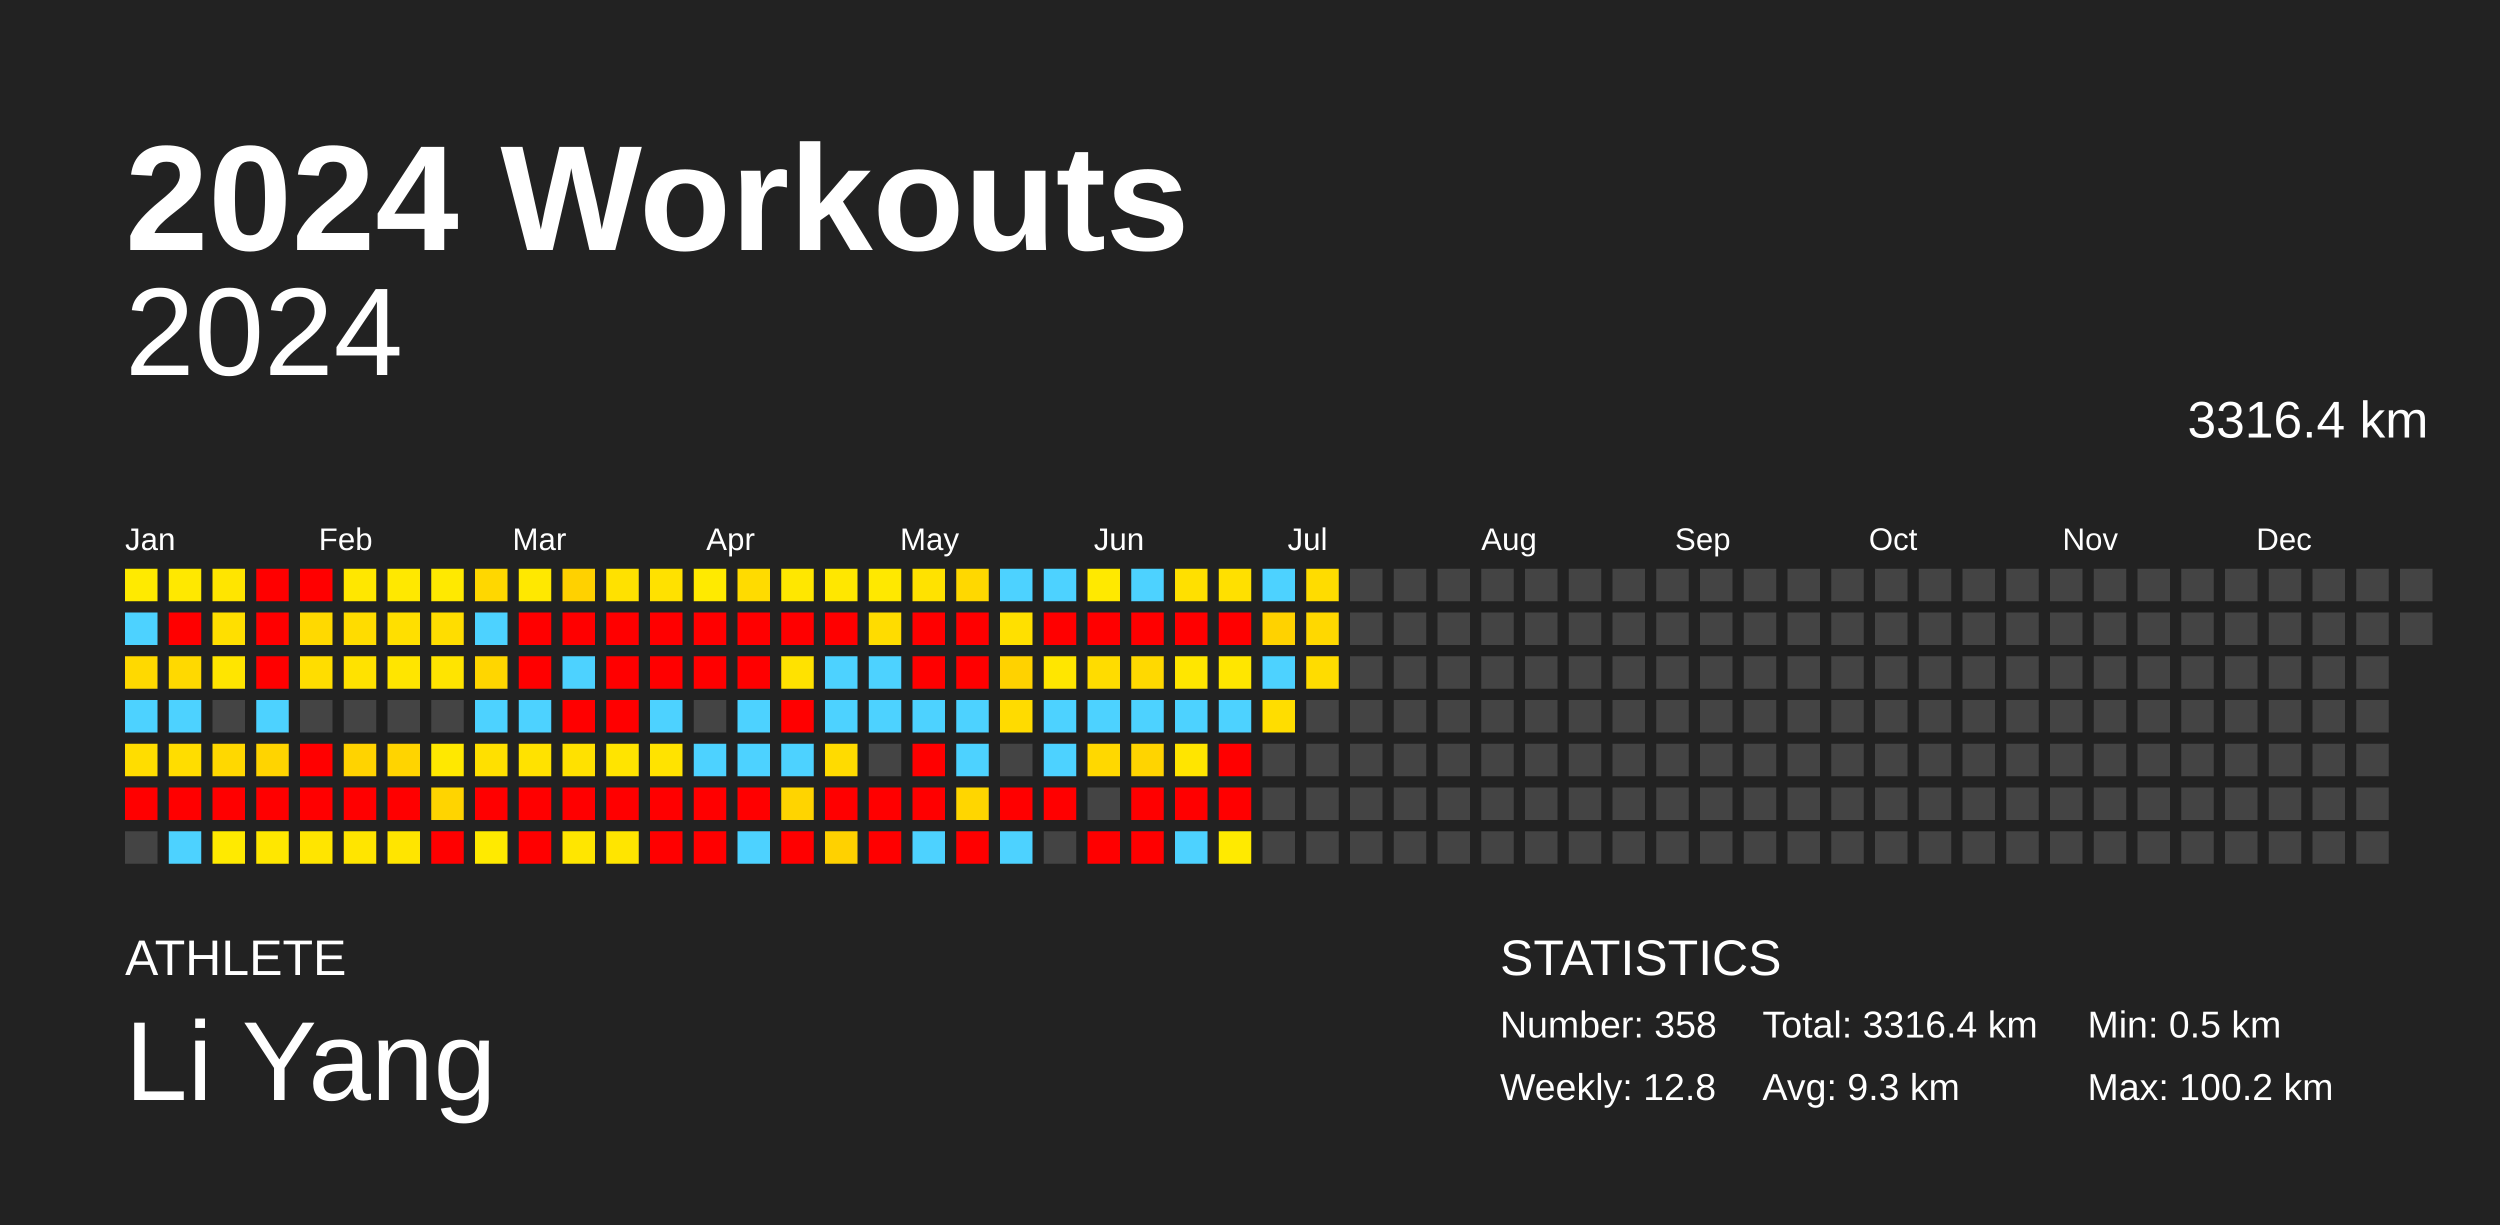
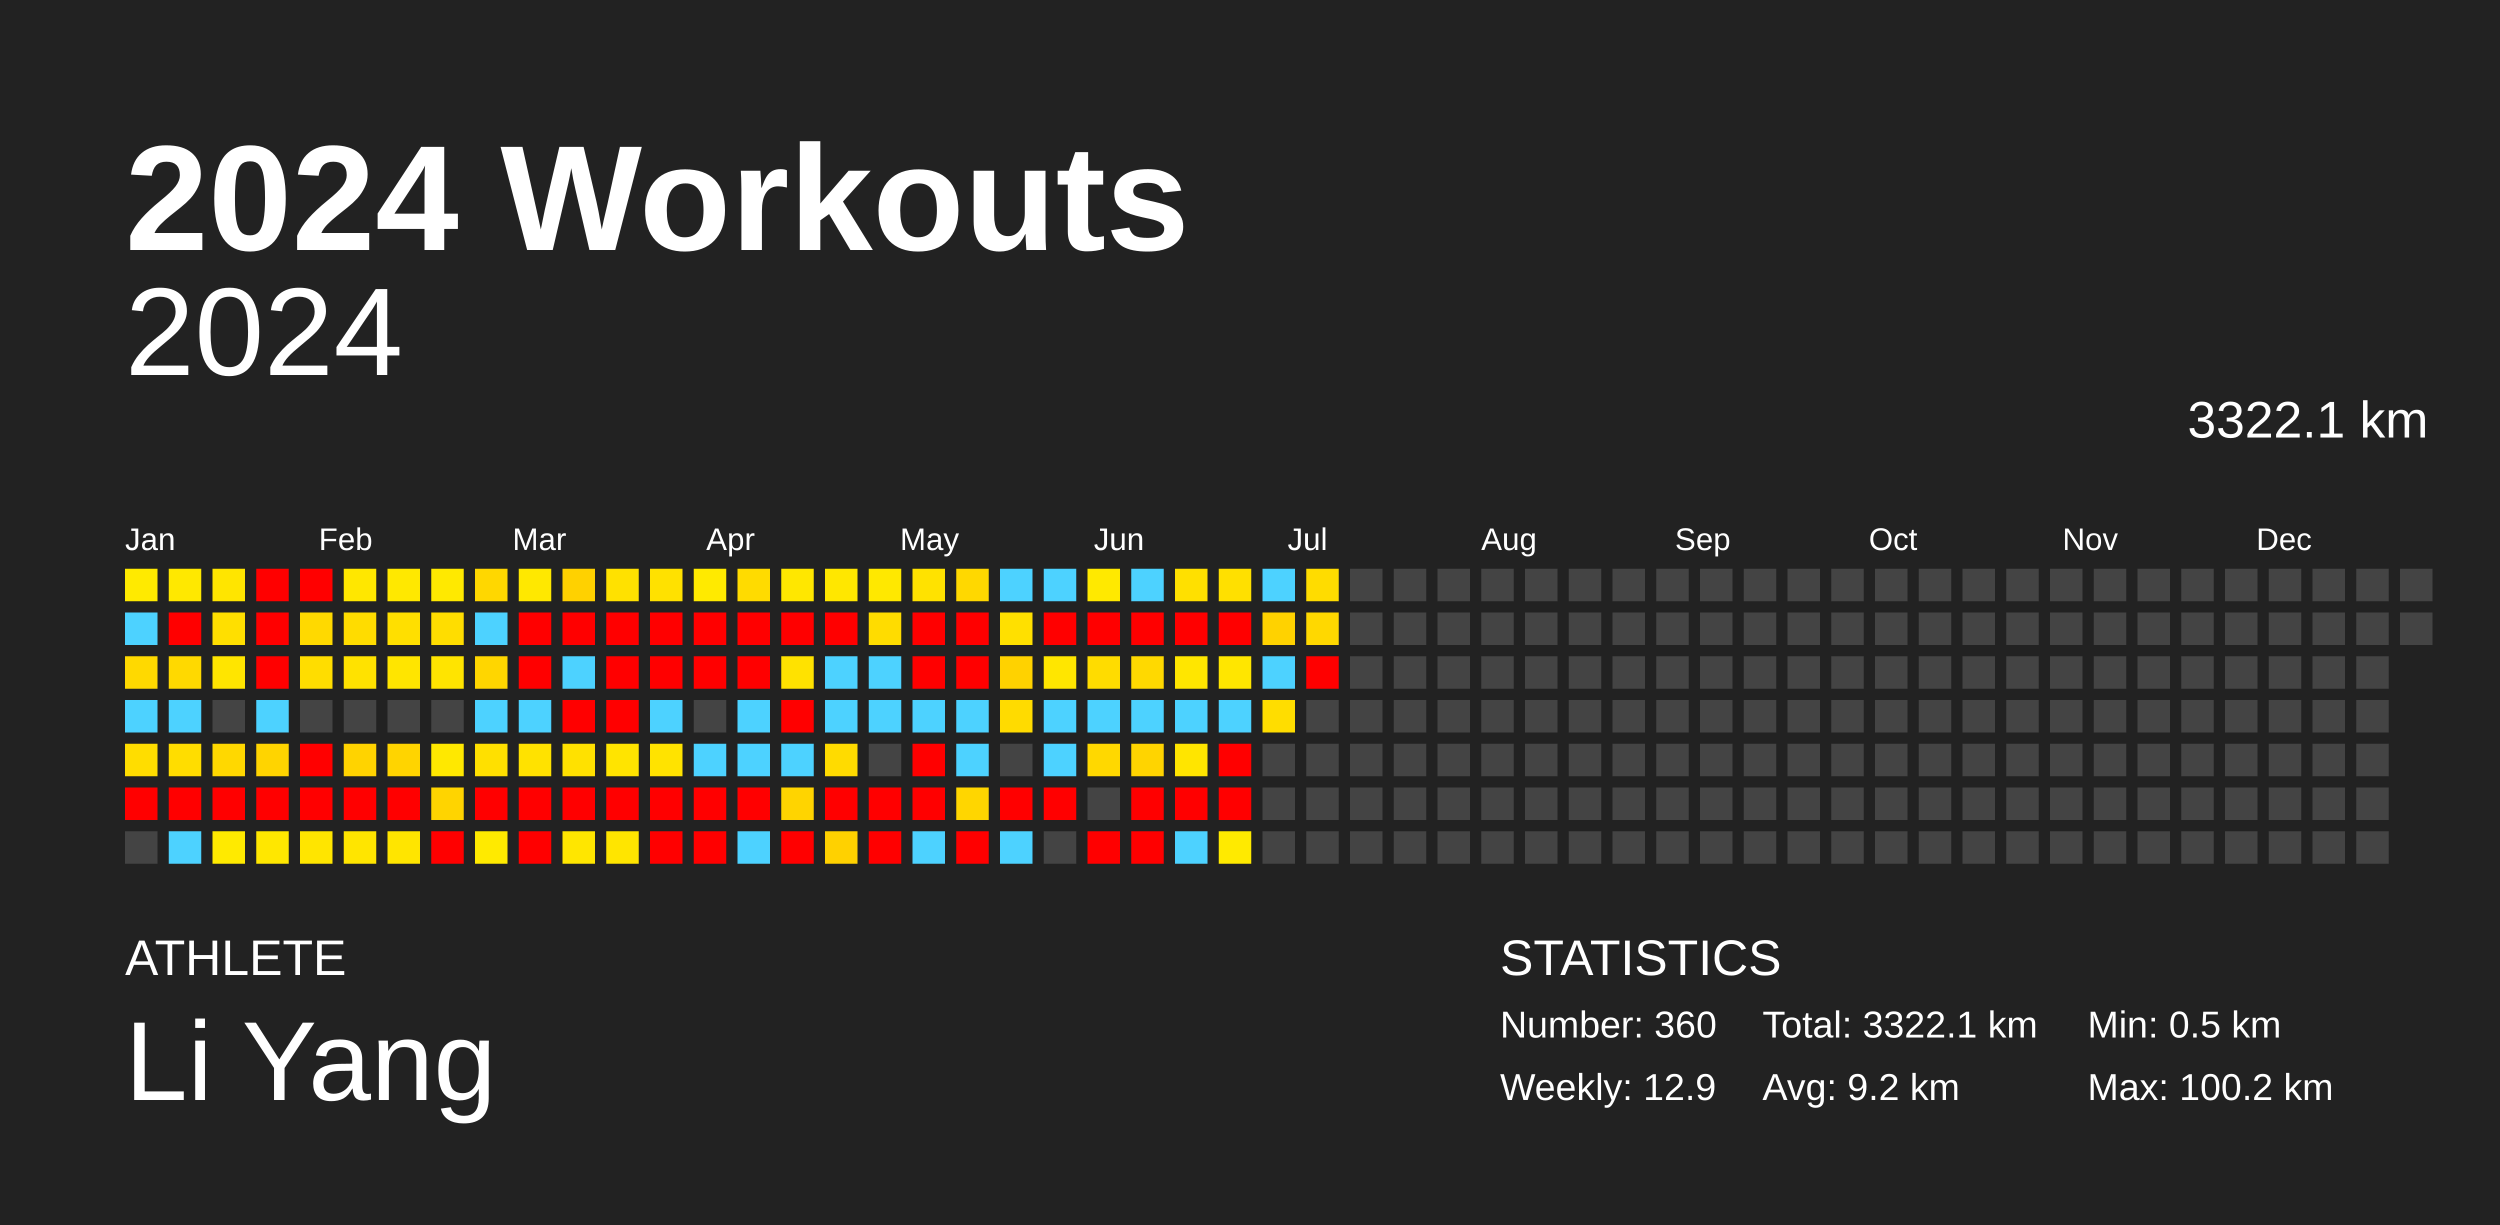
<svg xmlns="http://www.w3.org/2000/svg" baseProfile="full" height="98mm" version="1.1" viewBox="0,0,200,98" width="200mm">
  <defs />
  <rect fill="#222222" height="98" width="200" x="0" y="0" />
  <text fill="#FFFFFF" style="font-size:12px; font-family:Arial; font-weight:bold;" x="10" y="20">2024 Workouts</text>
  <text fill="#FFFFFF" style="font-size:4px; font-family:Arial" x="10" y="78">ATHLETE</text>
  <text fill="#FFFFFF" style="font-size:9px; font-family:Arial" x="10" y="88">Li Yang</text>
  <text fill="#FFFFFF" style="font-size:4px; font-family:Arial" x="120" y="78">STATISTICS</text>
-   <text fill="#FFFFFF" style="font-size:3px; font-family:Arial" x="120" y="83">Number: 358</text>
-   <text fill="#FFFFFF" style="font-size:3px; font-family:Arial" x="120" y="88">Weekly: 12.8</text>
-   <text fill="#FFFFFF" style="font-size:3px; font-family:Arial" x="141" y="83">Total: 3316.4 km</text>
-   <text fill="#FFFFFF" style="font-size:3px; font-family:Arial" x="141" y="88">Avg: 9.3 km</text>
+   <text fill="#FFFFFF" style="font-size:3px; font-family:Arial" x="120" y="83">Number: 360</text>
+   <text fill="#FFFFFF" style="font-size:3px; font-family:Arial" x="120" y="88">Weekly: 12.9</text>
+   <text fill="#FFFFFF" style="font-size:3px; font-family:Arial" x="141" y="83">Total: 3322.1 km</text>
+   <text fill="#FFFFFF" style="font-size:3px; font-family:Arial" x="141" y="88">Avg: 9.2 km</text>
  <text fill="#FFFFFF" style="font-size:3px; font-family:Arial" x="167" y="83">Min: 0.5 km</text>
  <text fill="#FFFFFF" style="font-size:3px; font-family:Arial" x="167" y="88">Max: 100.2 km</text>
  <text alignment-baseline="hanging" fill="#FFFFFF" style="font-size:10.0px; font-family:Arial;" x="10" y="30">2024</text>
-   <text alignment-baseline="hanging" fill="#FFFFFF" style="font-size:4.125px; font-family:Arial;" x="175" y="35">3316.4 km</text>
+   <text alignment-baseline="hanging" fill="#FFFFFF" style="font-size:4.125px; font-family:Arial;" x="175" y="35">3322.1 km</text>
  <text fill="#FFFFFF" style="font-size:2.5px; font-family:Arial" x="10.0" y="44">Jan</text>
  <text fill="#FFFFFF" style="font-size:2.5px; font-family:Arial" x="25.5" y="44">Feb</text>
  <text fill="#FFFFFF" style="font-size:2.5px; font-family:Arial" x="41.0" y="44">Mar</text>
  <text fill="#FFFFFF" style="font-size:2.5px; font-family:Arial" x="56.5" y="44">Apr</text>
  <text fill="#FFFFFF" style="font-size:2.5px; font-family:Arial" x="72.0" y="44">May</text>
  <text fill="#FFFFFF" style="font-size:2.5px; font-family:Arial" x="87.5" y="44">Jun</text>
  <text fill="#FFFFFF" style="font-size:2.5px; font-family:Arial" x="103.0" y="44">Jul</text>
  <text fill="#FFFFFF" style="font-size:2.5px; font-family:Arial" x="118.5" y="44">Aug</text>
  <text fill="#FFFFFF" style="font-size:2.5px; font-family:Arial" x="134.0" y="44">Sep</text>
  <text fill="#FFFFFF" style="font-size:2.5px; font-family:Arial" x="149.5" y="44">Oct</text>
  <text fill="#FFFFFF" style="font-size:2.5px; font-family:Arial" x="165.0" y="44">Nov</text>
  <text fill="#FFFFFF" style="font-size:2.5px; font-family:Arial" x="180.5" y="44">Dec</text>
  <rect fill="#ffea00" height="2.6" width="2.6" x="10.0" y="45.5" />
  <rect fill="#4dd2ff" height="2.6" width="2.6" x="10.0" y="49.0" />
  <rect fill="#ffd900" height="2.6" width="2.6" x="10.0" y="52.5" />
  <rect fill="#4dd2ff" height="2.6" width="2.6" x="10.0" y="56.0" />
  <rect fill="#ffdd00" height="2.6" width="2.6" x="10.0" y="59.5" />
  <rect fill="red" height="2.6" width="2.6" x="10.0" y="63.0" />
  <rect fill="#444444" height="2.6" width="2.6" x="10.0" y="66.5" />
  <rect fill="#ffe800" height="2.6" width="2.6" x="13.5" y="45.5" />
  <rect fill="red" height="2.6" width="2.6" x="13.5" y="49.0" />
  <rect fill="#ffd900" height="2.6" width="2.6" x="13.5" y="52.5" />
  <rect fill="#4dd2ff" height="2.6" width="2.6" x="13.5" y="56.0" />
  <rect fill="#ffdd00" height="2.6" width="2.6" x="13.5" y="59.5" />
  <rect fill="red" height="2.6" width="2.6" x="13.5" y="63.0" />
  <rect fill="#4dd2ff" height="2.6" width="2.6" x="13.5" y="66.5" />
  <rect fill="#ffe500" height="2.6" width="2.6" x="17.0" y="45.5" />
  <rect fill="#ffdf00" height="2.6" width="2.6" x="17.0" y="49.0" />
  <rect fill="#ffe500" height="2.6" width="2.6" x="17.0" y="52.5" />
  <rect fill="#444444" height="2.6" width="2.6" x="17.0" y="56.0" />
  <rect fill="#ffd800" height="2.6" width="2.6" x="17.0" y="59.5" />
  <rect fill="red" height="2.6" width="2.6" x="17.0" y="63.0" />
  <rect fill="#ffea00" height="2.6" width="2.6" x="17.0" y="66.5" />
  <rect fill="red" height="2.6" width="2.6" x="20.5" y="45.5" />
  <rect fill="red" height="2.6" width="2.6" x="20.5" y="49.0" />
  <rect fill="red" height="2.6" width="2.6" x="20.5" y="52.5" />
  <rect fill="#4dd2ff" height="2.6" width="2.6" x="20.5" y="56.0" />
  <rect fill="#ffd400" height="2.6" width="2.6" x="20.5" y="59.5" />
  <rect fill="red" height="2.6" width="2.6" x="20.5" y="63.0" />
  <rect fill="#ffe700" height="2.6" width="2.6" x="20.5" y="66.5" />
  <rect fill="red" height="2.6" width="2.6" x="24.0" y="45.5" />
  <rect fill="#ffd900" height="2.6" width="2.6" x="24.0" y="49.0" />
  <rect fill="#ffdd00" height="2.6" width="2.6" x="24.0" y="52.5" />
  <rect fill="#444444" height="2.6" width="2.6" x="24.0" y="56.0" />
  <rect fill="red" height="2.6" width="2.6" x="24.0" y="59.5" />
  <rect fill="red" height="2.6" width="2.6" x="24.0" y="63.0" />
  <rect fill="#ffe500" height="2.6" width="2.6" x="24.0" y="66.5" />
  <rect fill="#ffe700" height="2.6" width="2.6" x="27.5" y="45.5" />
  <rect fill="#ffdc00" height="2.6" width="2.6" x="27.5" y="49.0" />
  <rect fill="#ffe200" height="2.6" width="2.6" x="27.5" y="52.5" />
  <rect fill="#444444" height="2.6" width="2.6" x="27.5" y="56.0" />
  <rect fill="#ffd300" height="2.6" width="2.6" x="27.5" y="59.5" />
  <rect fill="red" height="2.6" width="2.6" x="27.5" y="63.0" />
  <rect fill="#ffe500" height="2.6" width="2.6" x="27.5" y="66.5" />
  <rect fill="#ffe800" height="2.6" width="2.6" x="31.0" y="45.5" />
  <rect fill="#ffdf00" height="2.6" width="2.6" x="31.0" y="49.0" />
  <rect fill="#ffe500" height="2.6" width="2.6" x="31.0" y="52.5" />
  <rect fill="#444444" height="2.6" width="2.6" x="31.0" y="56.0" />
  <rect fill="#ffd400" height="2.6" width="2.6" x="31.0" y="59.5" />
  <rect fill="red" height="2.6" width="2.6" x="31.0" y="63.0" />
  <rect fill="#ffe500" height="2.6" width="2.6" x="31.0" y="66.5" />
  <rect fill="#ffe900" height="2.6" width="2.6" x="34.5" y="45.5" />
  <rect fill="#ffdd00" height="2.6" width="2.6" x="34.5" y="49.0" />
  <rect fill="#ffe400" height="2.6" width="2.6" x="34.5" y="52.5" />
  <rect fill="#444444" height="2.6" width="2.6" x="34.5" y="56.0" />
  <rect fill="#ffe800" height="2.6" width="2.6" x="34.5" y="59.5" />
  <rect fill="#ffd400" height="2.6" width="2.6" x="34.5" y="63.0" />
  <rect fill="red" height="2.6" width="2.6" x="34.5" y="66.5" />
  <rect fill="#ffd700" height="2.6" width="2.6" x="38.0" y="45.5" />
  <rect fill="#4dd2ff" height="2.6" width="2.6" x="38.0" y="49.0" />
  <rect fill="#ffd600" height="2.6" width="2.6" x="38.0" y="52.5" />
  <rect fill="#4dd2ff" height="2.6" width="2.6" x="38.0" y="56.0" />
  <rect fill="#ffe000" height="2.6" width="2.6" x="38.0" y="59.5" />
  <rect fill="red" height="2.6" width="2.6" x="38.0" y="63.0" />
  <rect fill="#ffea00" height="2.6" width="2.6" x="38.0" y="66.5" />
  <rect fill="#ffe800" height="2.6" width="2.6" x="41.5" y="45.5" />
  <rect fill="red" height="2.6" width="2.6" x="41.5" y="49.0" />
  <rect fill="red" height="2.6" width="2.6" x="41.5" y="52.5" />
  <rect fill="#4dd2ff" height="2.6" width="2.6" x="41.5" y="56.0" />
  <rect fill="#ffe200" height="2.6" width="2.6" x="41.5" y="59.5" />
  <rect fill="red" height="2.6" width="2.6" x="41.5" y="63.0" />
  <rect fill="red" height="2.6" width="2.6" x="41.5" y="66.5" />
  <rect fill="#ffd100" height="2.6" width="2.6" x="45.0" y="45.5" />
  <rect fill="red" height="2.6" width="2.6" x="45.0" y="49.0" />
  <rect fill="#4dd2ff" height="2.6" width="2.6" x="45.0" y="52.5" />
  <rect fill="red" height="2.6" width="2.6" x="45.0" y="56.0" />
  <rect fill="#ffe100" height="2.6" width="2.6" x="45.0" y="59.5" />
  <rect fill="red" height="2.6" width="2.6" x="45.0" y="63.0" />
  <rect fill="#ffe600" height="2.6" width="2.6" x="45.0" y="66.5" />
  <rect fill="#ffe100" height="2.6" width="2.6" x="48.5" y="45.5" />
  <rect fill="red" height="2.6" width="2.6" x="48.5" y="49.0" />
  <rect fill="red" height="2.6" width="2.6" x="48.5" y="52.5" />
  <rect fill="red" height="2.6" width="2.6" x="48.5" y="56.0" />
  <rect fill="#ffe400" height="2.6" width="2.6" x="48.5" y="59.5" />
  <rect fill="red" height="2.6" width="2.6" x="48.5" y="63.0" />
  <rect fill="#ffe500" height="2.6" width="2.6" x="48.5" y="66.5" />
  <rect fill="#ffe100" height="2.6" width="2.6" x="52.0" y="45.5" />
  <rect fill="red" height="2.6" width="2.6" x="52.0" y="49.0" />
  <rect fill="red" height="2.6" width="2.6" x="52.0" y="52.5" />
  <rect fill="#4dd2ff" height="2.6" width="2.6" x="52.0" y="56.0" />
  <rect fill="#ffe300" height="2.6" width="2.6" x="52.0" y="59.5" />
  <rect fill="red" height="2.6" width="2.6" x="52.0" y="63.0" />
  <rect fill="red" height="2.6" width="2.6" x="52.0" y="66.5" />
  <rect fill="#ffea00" height="2.6" width="2.6" x="55.5" y="45.5" />
  <rect fill="red" height="2.6" width="2.6" x="55.5" y="49.0" />
  <rect fill="red" height="2.6" width="2.6" x="55.5" y="52.5" />
  <rect fill="#444444" height="2.6" width="2.6" x="55.5" y="56.0" />
  <rect fill="#4dd2ff" height="2.6" width="2.6" x="55.5" y="59.5" />
  <rect fill="red" height="2.6" width="2.6" x="55.5" y="63.0" />
  <rect fill="red" height="2.6" width="2.6" x="55.5" y="66.5" />
  <rect fill="#ffdb00" height="2.6" width="2.6" x="59.0" y="45.5" />
  <rect fill="red" height="2.6" width="2.6" x="59.0" y="49.0" />
  <rect fill="red" height="2.6" width="2.6" x="59.0" y="52.5" />
  <rect fill="#4dd2ff" height="2.6" width="2.6" x="59.0" y="56.0" />
  <rect fill="#4dd2ff" height="2.6" width="2.6" x="59.0" y="59.5" />
  <rect fill="red" height="2.6" width="2.6" x="59.0" y="63.0" />
  <rect fill="#4dd2ff" height="2.6" width="2.6" x="59.0" y="66.5" />
  <rect fill="#ffe700" height="2.6" width="2.6" x="62.5" y="45.5" />
  <rect fill="red" height="2.6" width="2.6" x="62.5" y="49.0" />
  <rect fill="#ffe200" height="2.6" width="2.6" x="62.5" y="52.5" />
  <rect fill="red" height="2.6" width="2.6" x="62.5" y="56.0" />
  <rect fill="#4dd2ff" height="2.6" width="2.6" x="62.5" y="59.5" />
  <rect fill="#ffd400" height="2.6" width="2.6" x="62.5" y="63.0" />
  <rect fill="red" height="2.6" width="2.6" x="62.5" y="66.5" />
  <rect fill="#ffe700" height="2.6" width="2.6" x="66.0" y="45.5" />
  <rect fill="red" height="2.6" width="2.6" x="66.0" y="49.0" />
  <rect fill="#4dd2ff" height="2.6" width="2.6" x="66.0" y="52.5" />
  <rect fill="#4dd2ff" height="2.6" width="2.6" x="66.0" y="56.0" />
  <rect fill="#ffdb00" height="2.6" width="2.6" x="66.0" y="59.5" />
  <rect fill="red" height="2.6" width="2.6" x="66.0" y="63.0" />
  <rect fill="#ffd100" height="2.6" width="2.6" x="66.0" y="66.5" />
  <rect fill="#ffe800" height="2.6" width="2.6" x="69.5" y="45.5" />
  <rect fill="#ffdc00" height="2.6" width="2.6" x="69.5" y="49.0" />
  <rect fill="#4dd2ff" height="2.6" width="2.6" x="69.5" y="52.5" />
  <rect fill="#4dd2ff" height="2.6" width="2.6" x="69.5" y="56.0" />
  <rect fill="#444444" height="2.6" width="2.6" x="69.5" y="59.5" />
  <rect fill="red" height="2.6" width="2.6" x="69.5" y="63.0" />
  <rect fill="red" height="2.6" width="2.6" x="69.5" y="66.5" />
  <rect fill="#ffe200" height="2.6" width="2.6" x="73.0" y="45.5" />
  <rect fill="red" height="2.6" width="2.6" x="73.0" y="49.0" />
  <rect fill="red" height="2.6" width="2.6" x="73.0" y="52.5" />
  <rect fill="#4dd2ff" height="2.6" width="2.6" x="73.0" y="56.0" />
  <rect fill="red" height="2.6" width="2.6" x="73.0" y="59.5" />
  <rect fill="red" height="2.6" width="2.6" x="73.0" y="63.0" />
  <rect fill="#4dd2ff" height="2.6" width="2.6" x="73.0" y="66.5" />
  <rect fill="#ffd800" height="2.6" width="2.6" x="76.5" y="45.5" />
  <rect fill="red" height="2.6" width="2.6" x="76.5" y="49.0" />
  <rect fill="red" height="2.6" width="2.6" x="76.5" y="52.5" />
  <rect fill="#4dd2ff" height="2.6" width="2.6" x="76.5" y="56.0" />
  <rect fill="#4dd2ff" height="2.6" width="2.6" x="76.5" y="59.5" />
  <rect fill="#ffd600" height="2.6" width="2.6" x="76.5" y="63.0" />
  <rect fill="red" height="2.6" width="2.6" x="76.5" y="66.5" />
  <rect fill="#4dd2ff" height="2.6" width="2.6" x="80.0" y="45.5" />
  <rect fill="#ffe000" height="2.6" width="2.6" x="80.0" y="49.0" />
  <rect fill="#ffd200" height="2.6" width="2.6" x="80.0" y="52.5" />
  <rect fill="#ffdb00" height="2.6" width="2.6" x="80.0" y="56.0" />
  <rect fill="#444444" height="2.6" width="2.6" x="80.0" y="59.5" />
  <rect fill="red" height="2.6" width="2.6" x="80.0" y="63.0" />
  <rect fill="#4dd2ff" height="2.6" width="2.6" x="80.0" y="66.5" />
  <rect fill="#4dd2ff" height="2.6" width="2.6" x="83.5" y="45.5" />
  <rect fill="red" height="2.6" width="2.6" x="83.5" y="49.0" />
  <rect fill="#ffe600" height="2.6" width="2.6" x="83.5" y="52.5" />
  <rect fill="#4dd2ff" height="2.6" width="2.6" x="83.5" y="56.0" />
  <rect fill="#4dd2ff" height="2.6" width="2.6" x="83.5" y="59.5" />
  <rect fill="red" height="2.6" width="2.6" x="83.5" y="63.0" />
  <rect fill="#444444" height="2.6" width="2.6" x="83.5" y="66.5" />
  <rect fill="#ffe900" height="2.6" width="2.6" x="87.0" y="45.5" />
  <rect fill="red" height="2.6" width="2.6" x="87.0" y="49.0" />
  <rect fill="#ffdc00" height="2.6" width="2.6" x="87.0" y="52.5" />
  <rect fill="#4dd2ff" height="2.6" width="2.6" x="87.0" y="56.0" />
  <rect fill="#ffd800" height="2.6" width="2.6" x="87.0" y="59.5" />
  <rect fill="#444444" height="2.6" width="2.6" x="87.0" y="63.0" />
  <rect fill="red" height="2.6" width="2.6" x="87.0" y="66.5" />
  <rect fill="#4dd2ff" height="2.6" width="2.6" x="90.5" y="45.5" />
  <rect fill="red" height="2.6" width="2.6" x="90.5" y="49.0" />
  <rect fill="#ffd900" height="2.6" width="2.6" x="90.5" y="52.5" />
  <rect fill="#4dd2ff" height="2.6" width="2.6" x="90.5" y="56.0" />
  <rect fill="#ffd400" height="2.6" width="2.6" x="90.5" y="59.5" />
  <rect fill="red" height="2.6" width="2.6" x="90.5" y="63.0" />
  <rect fill="red" height="2.6" width="2.6" x="90.5" y="66.5" />
  <rect fill="#ffe000" height="2.6" width="2.6" x="94.0" y="45.5" />
  <rect fill="red" height="2.6" width="2.6" x="94.0" y="49.0" />
  <rect fill="#ffe600" height="2.6" width="2.6" x="94.0" y="52.5" />
  <rect fill="#4dd2ff" height="2.6" width="2.6" x="94.0" y="56.0" />
  <rect fill="#ffe500" height="2.6" width="2.6" x="94.0" y="59.5" />
  <rect fill="red" height="2.6" width="2.6" x="94.0" y="63.0" />
  <rect fill="#4dd2ff" height="2.6" width="2.6" x="94.0" y="66.5" />
  <rect fill="#ffe000" height="2.6" width="2.6" x="97.5" y="45.5" />
  <rect fill="red" height="2.6" width="2.6" x="97.5" y="49.0" />
  <rect fill="#ffe600" height="2.6" width="2.6" x="97.5" y="52.5" />
  <rect fill="#4dd2ff" height="2.6" width="2.6" x="97.5" y="56.0" />
  <rect fill="red" height="2.6" width="2.6" x="97.5" y="59.5" />
  <rect fill="red" height="2.6" width="2.6" x="97.5" y="63.0" />
  <rect fill="#ffea00" height="2.6" width="2.6" x="97.5" y="66.5" />
  <rect fill="#4dd2ff" height="2.6" width="2.6" x="101.0" y="45.5" />
  <rect fill="#ffd200" height="2.6" width="2.6" x="101.0" y="49.0" />
  <rect fill="#4dd2ff" height="2.6" width="2.6" x="101.0" y="52.5" />
  <rect fill="#ffdd00" height="2.6" width="2.6" x="101.0" y="56.0" />
  <rect fill="#444444" height="2.6" width="2.6" x="101.0" y="59.5" />
  <rect fill="#444444" height="2.6" width="2.6" x="101.0" y="63.0" />
  <rect fill="#444444" height="2.6" width="2.6" x="101.0" y="66.5" />
  <rect fill="#ffdc00" height="2.6" width="2.6" x="104.5" y="45.5" />
  <rect fill="#ffd800" height="2.6" width="2.6" x="104.5" y="49.0" />
-   <rect fill="#ffdc00" height="2.6" width="2.6" x="104.5" y="52.5" />
+   <rect fill="red" height="2.6" width="2.6" x="104.5" y="52.5" />
  <rect fill="#444444" height="2.6" width="2.6" x="104.5" y="56.0" />
  <rect fill="#444444" height="2.6" width="2.6" x="104.5" y="59.5" />
  <rect fill="#444444" height="2.6" width="2.6" x="104.5" y="63.0" />
  <rect fill="#444444" height="2.6" width="2.6" x="104.5" y="66.5" />
  <rect fill="#444444" height="2.6" width="2.6" x="108.0" y="45.5" />
  <rect fill="#444444" height="2.6" width="2.6" x="108.0" y="49.0" />
  <rect fill="#444444" height="2.6" width="2.6" x="108.0" y="52.5" />
  <rect fill="#444444" height="2.6" width="2.6" x="108.0" y="56.0" />
  <rect fill="#444444" height="2.6" width="2.6" x="108.0" y="59.5" />
  <rect fill="#444444" height="2.6" width="2.6" x="108.0" y="63.0" />
  <rect fill="#444444" height="2.6" width="2.6" x="108.0" y="66.5" />
  <rect fill="#444444" height="2.6" width="2.6" x="111.5" y="45.5" />
  <rect fill="#444444" height="2.6" width="2.6" x="111.5" y="49.0" />
  <rect fill="#444444" height="2.6" width="2.6" x="111.5" y="52.5" />
  <rect fill="#444444" height="2.6" width="2.6" x="111.5" y="56.0" />
  <rect fill="#444444" height="2.6" width="2.6" x="111.5" y="59.5" />
  <rect fill="#444444" height="2.6" width="2.6" x="111.5" y="63.0" />
  <rect fill="#444444" height="2.6" width="2.6" x="111.5" y="66.5" />
  <rect fill="#444444" height="2.6" width="2.6" x="115.0" y="45.5" />
  <rect fill="#444444" height="2.6" width="2.6" x="115.0" y="49.0" />
  <rect fill="#444444" height="2.6" width="2.6" x="115.0" y="52.5" />
  <rect fill="#444444" height="2.6" width="2.6" x="115.0" y="56.0" />
  <rect fill="#444444" height="2.6" width="2.6" x="115.0" y="59.5" />
  <rect fill="#444444" height="2.6" width="2.6" x="115.0" y="63.0" />
  <rect fill="#444444" height="2.6" width="2.6" x="115.0" y="66.5" />
  <rect fill="#444444" height="2.6" width="2.6" x="118.5" y="45.5" />
  <rect fill="#444444" height="2.6" width="2.6" x="118.5" y="49.0" />
  <rect fill="#444444" height="2.6" width="2.6" x="118.5" y="52.5" />
  <rect fill="#444444" height="2.6" width="2.6" x="118.5" y="56.0" />
  <rect fill="#444444" height="2.6" width="2.6" x="118.5" y="59.5" />
  <rect fill="#444444" height="2.6" width="2.6" x="118.5" y="63.0" />
  <rect fill="#444444" height="2.6" width="2.6" x="118.5" y="66.5" />
  <rect fill="#444444" height="2.6" width="2.6" x="122.0" y="45.5" />
  <rect fill="#444444" height="2.6" width="2.6" x="122.0" y="49.0" />
  <rect fill="#444444" height="2.6" width="2.6" x="122.0" y="52.5" />
  <rect fill="#444444" height="2.6" width="2.6" x="122.0" y="56.0" />
  <rect fill="#444444" height="2.6" width="2.6" x="122.0" y="59.5" />
  <rect fill="#444444" height="2.6" width="2.6" x="122.0" y="63.0" />
  <rect fill="#444444" height="2.6" width="2.6" x="122.0" y="66.5" />
  <rect fill="#444444" height="2.6" width="2.6" x="125.5" y="45.5" />
  <rect fill="#444444" height="2.6" width="2.6" x="125.5" y="49.0" />
  <rect fill="#444444" height="2.6" width="2.6" x="125.5" y="52.5" />
  <rect fill="#444444" height="2.6" width="2.6" x="125.5" y="56.0" />
  <rect fill="#444444" height="2.6" width="2.6" x="125.5" y="59.5" />
  <rect fill="#444444" height="2.6" width="2.6" x="125.5" y="63.0" />
  <rect fill="#444444" height="2.6" width="2.6" x="125.5" y="66.5" />
  <rect fill="#444444" height="2.6" width="2.6" x="129.0" y="45.5" />
  <rect fill="#444444" height="2.6" width="2.6" x="129.0" y="49.0" />
  <rect fill="#444444" height="2.6" width="2.6" x="129.0" y="52.5" />
  <rect fill="#444444" height="2.6" width="2.6" x="129.0" y="56.0" />
  <rect fill="#444444" height="2.6" width="2.6" x="129.0" y="59.5" />
  <rect fill="#444444" height="2.6" width="2.6" x="129.0" y="63.0" />
  <rect fill="#444444" height="2.6" width="2.6" x="129.0" y="66.5" />
  <rect fill="#444444" height="2.6" width="2.6" x="132.5" y="45.5" />
  <rect fill="#444444" height="2.6" width="2.6" x="132.5" y="49.0" />
  <rect fill="#444444" height="2.6" width="2.6" x="132.5" y="52.5" />
  <rect fill="#444444" height="2.6" width="2.6" x="132.5" y="56.0" />
  <rect fill="#444444" height="2.6" width="2.6" x="132.5" y="59.5" />
  <rect fill="#444444" height="2.6" width="2.6" x="132.5" y="63.0" />
  <rect fill="#444444" height="2.6" width="2.6" x="132.5" y="66.5" />
  <rect fill="#444444" height="2.6" width="2.6" x="136.0" y="45.5" />
  <rect fill="#444444" height="2.6" width="2.6" x="136.0" y="49.0" />
  <rect fill="#444444" height="2.6" width="2.6" x="136.0" y="52.5" />
  <rect fill="#444444" height="2.6" width="2.6" x="136.0" y="56.0" />
  <rect fill="#444444" height="2.6" width="2.6" x="136.0" y="59.5" />
  <rect fill="#444444" height="2.6" width="2.6" x="136.0" y="63.0" />
  <rect fill="#444444" height="2.6" width="2.6" x="136.0" y="66.5" />
  <rect fill="#444444" height="2.6" width="2.6" x="139.5" y="45.5" />
  <rect fill="#444444" height="2.6" width="2.6" x="139.5" y="49.0" />
  <rect fill="#444444" height="2.6" width="2.6" x="139.5" y="52.5" />
  <rect fill="#444444" height="2.6" width="2.6" x="139.5" y="56.0" />
  <rect fill="#444444" height="2.6" width="2.6" x="139.5" y="59.5" />
  <rect fill="#444444" height="2.6" width="2.6" x="139.5" y="63.0" />
  <rect fill="#444444" height="2.6" width="2.6" x="139.5" y="66.5" />
  <rect fill="#444444" height="2.6" width="2.6" x="143.0" y="45.5" />
  <rect fill="#444444" height="2.6" width="2.6" x="143.0" y="49.0" />
  <rect fill="#444444" height="2.6" width="2.6" x="143.0" y="52.5" />
  <rect fill="#444444" height="2.6" width="2.6" x="143.0" y="56.0" />
  <rect fill="#444444" height="2.6" width="2.6" x="143.0" y="59.5" />
  <rect fill="#444444" height="2.6" width="2.6" x="143.0" y="63.0" />
  <rect fill="#444444" height="2.6" width="2.6" x="143.0" y="66.5" />
  <rect fill="#444444" height="2.6" width="2.6" x="146.5" y="45.5" />
  <rect fill="#444444" height="2.6" width="2.6" x="146.5" y="49.0" />
  <rect fill="#444444" height="2.6" width="2.6" x="146.5" y="52.5" />
  <rect fill="#444444" height="2.6" width="2.6" x="146.5" y="56.0" />
  <rect fill="#444444" height="2.6" width="2.6" x="146.5" y="59.5" />
  <rect fill="#444444" height="2.6" width="2.6" x="146.5" y="63.0" />
  <rect fill="#444444" height="2.6" width="2.6" x="146.5" y="66.5" />
  <rect fill="#444444" height="2.6" width="2.6" x="150.0" y="45.5" />
  <rect fill="#444444" height="2.6" width="2.6" x="150.0" y="49.0" />
  <rect fill="#444444" height="2.6" width="2.6" x="150.0" y="52.5" />
  <rect fill="#444444" height="2.6" width="2.6" x="150.0" y="56.0" />
  <rect fill="#444444" height="2.6" width="2.6" x="150.0" y="59.5" />
  <rect fill="#444444" height="2.6" width="2.6" x="150.0" y="63.0" />
  <rect fill="#444444" height="2.6" width="2.6" x="150.0" y="66.5" />
  <rect fill="#444444" height="2.6" width="2.6" x="153.5" y="45.5" />
  <rect fill="#444444" height="2.6" width="2.6" x="153.5" y="49.0" />
  <rect fill="#444444" height="2.6" width="2.6" x="153.5" y="52.5" />
  <rect fill="#444444" height="2.6" width="2.6" x="153.5" y="56.0" />
  <rect fill="#444444" height="2.6" width="2.6" x="153.5" y="59.5" />
  <rect fill="#444444" height="2.6" width="2.6" x="153.5" y="63.0" />
  <rect fill="#444444" height="2.6" width="2.6" x="153.5" y="66.5" />
  <rect fill="#444444" height="2.6" width="2.6" x="157.0" y="45.5" />
  <rect fill="#444444" height="2.6" width="2.6" x="157.0" y="49.0" />
  <rect fill="#444444" height="2.6" width="2.6" x="157.0" y="52.5" />
  <rect fill="#444444" height="2.6" width="2.6" x="157.0" y="56.0" />
  <rect fill="#444444" height="2.6" width="2.6" x="157.0" y="59.5" />
  <rect fill="#444444" height="2.6" width="2.6" x="157.0" y="63.0" />
  <rect fill="#444444" height="2.6" width="2.6" x="157.0" y="66.5" />
  <rect fill="#444444" height="2.6" width="2.6" x="160.5" y="45.5" />
  <rect fill="#444444" height="2.6" width="2.6" x="160.5" y="49.0" />
  <rect fill="#444444" height="2.6" width="2.6" x="160.5" y="52.5" />
  <rect fill="#444444" height="2.6" width="2.6" x="160.5" y="56.0" />
  <rect fill="#444444" height="2.6" width="2.6" x="160.5" y="59.5" />
  <rect fill="#444444" height="2.6" width="2.6" x="160.5" y="63.0" />
  <rect fill="#444444" height="2.6" width="2.6" x="160.5" y="66.5" />
  <rect fill="#444444" height="2.6" width="2.6" x="164.0" y="45.5" />
  <rect fill="#444444" height="2.6" width="2.6" x="164.0" y="49.0" />
  <rect fill="#444444" height="2.6" width="2.6" x="164.0" y="52.5" />
  <rect fill="#444444" height="2.6" width="2.6" x="164.0" y="56.0" />
  <rect fill="#444444" height="2.6" width="2.6" x="164.0" y="59.5" />
  <rect fill="#444444" height="2.6" width="2.6" x="164.0" y="63.0" />
  <rect fill="#444444" height="2.6" width="2.6" x="164.0" y="66.5" />
  <rect fill="#444444" height="2.6" width="2.6" x="167.5" y="45.5" />
  <rect fill="#444444" height="2.6" width="2.6" x="167.5" y="49.0" />
  <rect fill="#444444" height="2.6" width="2.6" x="167.5" y="52.5" />
  <rect fill="#444444" height="2.6" width="2.6" x="167.5" y="56.0" />
  <rect fill="#444444" height="2.6" width="2.6" x="167.5" y="59.5" />
  <rect fill="#444444" height="2.6" width="2.6" x="167.5" y="63.0" />
  <rect fill="#444444" height="2.6" width="2.6" x="167.5" y="66.5" />
  <rect fill="#444444" height="2.6" width="2.6" x="171.0" y="45.5" />
  <rect fill="#444444" height="2.6" width="2.6" x="171.0" y="49.0" />
  <rect fill="#444444" height="2.6" width="2.6" x="171.0" y="52.5" />
  <rect fill="#444444" height="2.6" width="2.6" x="171.0" y="56.0" />
  <rect fill="#444444" height="2.6" width="2.6" x="171.0" y="59.5" />
  <rect fill="#444444" height="2.6" width="2.6" x="171.0" y="63.0" />
  <rect fill="#444444" height="2.6" width="2.6" x="171.0" y="66.5" />
  <rect fill="#444444" height="2.6" width="2.6" x="174.5" y="45.5" />
  <rect fill="#444444" height="2.6" width="2.6" x="174.5" y="49.0" />
  <rect fill="#444444" height="2.6" width="2.6" x="174.5" y="52.5" />
  <rect fill="#444444" height="2.6" width="2.6" x="174.5" y="56.0" />
  <rect fill="#444444" height="2.6" width="2.6" x="174.5" y="59.5" />
  <rect fill="#444444" height="2.6" width="2.6" x="174.5" y="63.0" />
  <rect fill="#444444" height="2.6" width="2.6" x="174.5" y="66.5" />
  <rect fill="#444444" height="2.6" width="2.6" x="178.0" y="45.5" />
  <rect fill="#444444" height="2.6" width="2.6" x="178.0" y="49.0" />
  <rect fill="#444444" height="2.6" width="2.6" x="178.0" y="52.5" />
  <rect fill="#444444" height="2.6" width="2.6" x="178.0" y="56.0" />
  <rect fill="#444444" height="2.6" width="2.6" x="178.0" y="59.5" />
  <rect fill="#444444" height="2.6" width="2.6" x="178.0" y="63.0" />
  <rect fill="#444444" height="2.6" width="2.6" x="178.0" y="66.5" />
  <rect fill="#444444" height="2.6" width="2.6" x="181.5" y="45.5" />
  <rect fill="#444444" height="2.6" width="2.6" x="181.5" y="49.0" />
  <rect fill="#444444" height="2.6" width="2.6" x="181.5" y="52.5" />
  <rect fill="#444444" height="2.6" width="2.6" x="181.5" y="56.0" />
  <rect fill="#444444" height="2.6" width="2.6" x="181.5" y="59.5" />
  <rect fill="#444444" height="2.6" width="2.6" x="181.5" y="63.0" />
  <rect fill="#444444" height="2.6" width="2.6" x="181.5" y="66.5" />
  <rect fill="#444444" height="2.6" width="2.6" x="185.0" y="45.5" />
  <rect fill="#444444" height="2.6" width="2.6" x="185.0" y="49.0" />
  <rect fill="#444444" height="2.6" width="2.6" x="185.0" y="52.5" />
  <rect fill="#444444" height="2.6" width="2.6" x="185.0" y="56.0" />
  <rect fill="#444444" height="2.6" width="2.6" x="185.0" y="59.5" />
  <rect fill="#444444" height="2.6" width="2.6" x="185.0" y="63.0" />
  <rect fill="#444444" height="2.6" width="2.6" x="185.0" y="66.5" />
  <rect fill="#444444" height="2.6" width="2.6" x="188.5" y="45.5" />
  <rect fill="#444444" height="2.6" width="2.6" x="188.5" y="49.0" />
  <rect fill="#444444" height="2.6" width="2.6" x="188.5" y="52.5" />
  <rect fill="#444444" height="2.6" width="2.6" x="188.5" y="56.0" />
  <rect fill="#444444" height="2.6" width="2.6" x="188.5" y="59.5" />
  <rect fill="#444444" height="2.6" width="2.6" x="188.5" y="63.0" />
  <rect fill="#444444" height="2.6" width="2.6" x="188.5" y="66.5" />
  <rect fill="#444444" height="2.6" width="2.6" x="192.0" y="45.5" />
  <rect fill="#444444" height="2.6" width="2.6" x="192.0" y="49.0" />
</svg>
